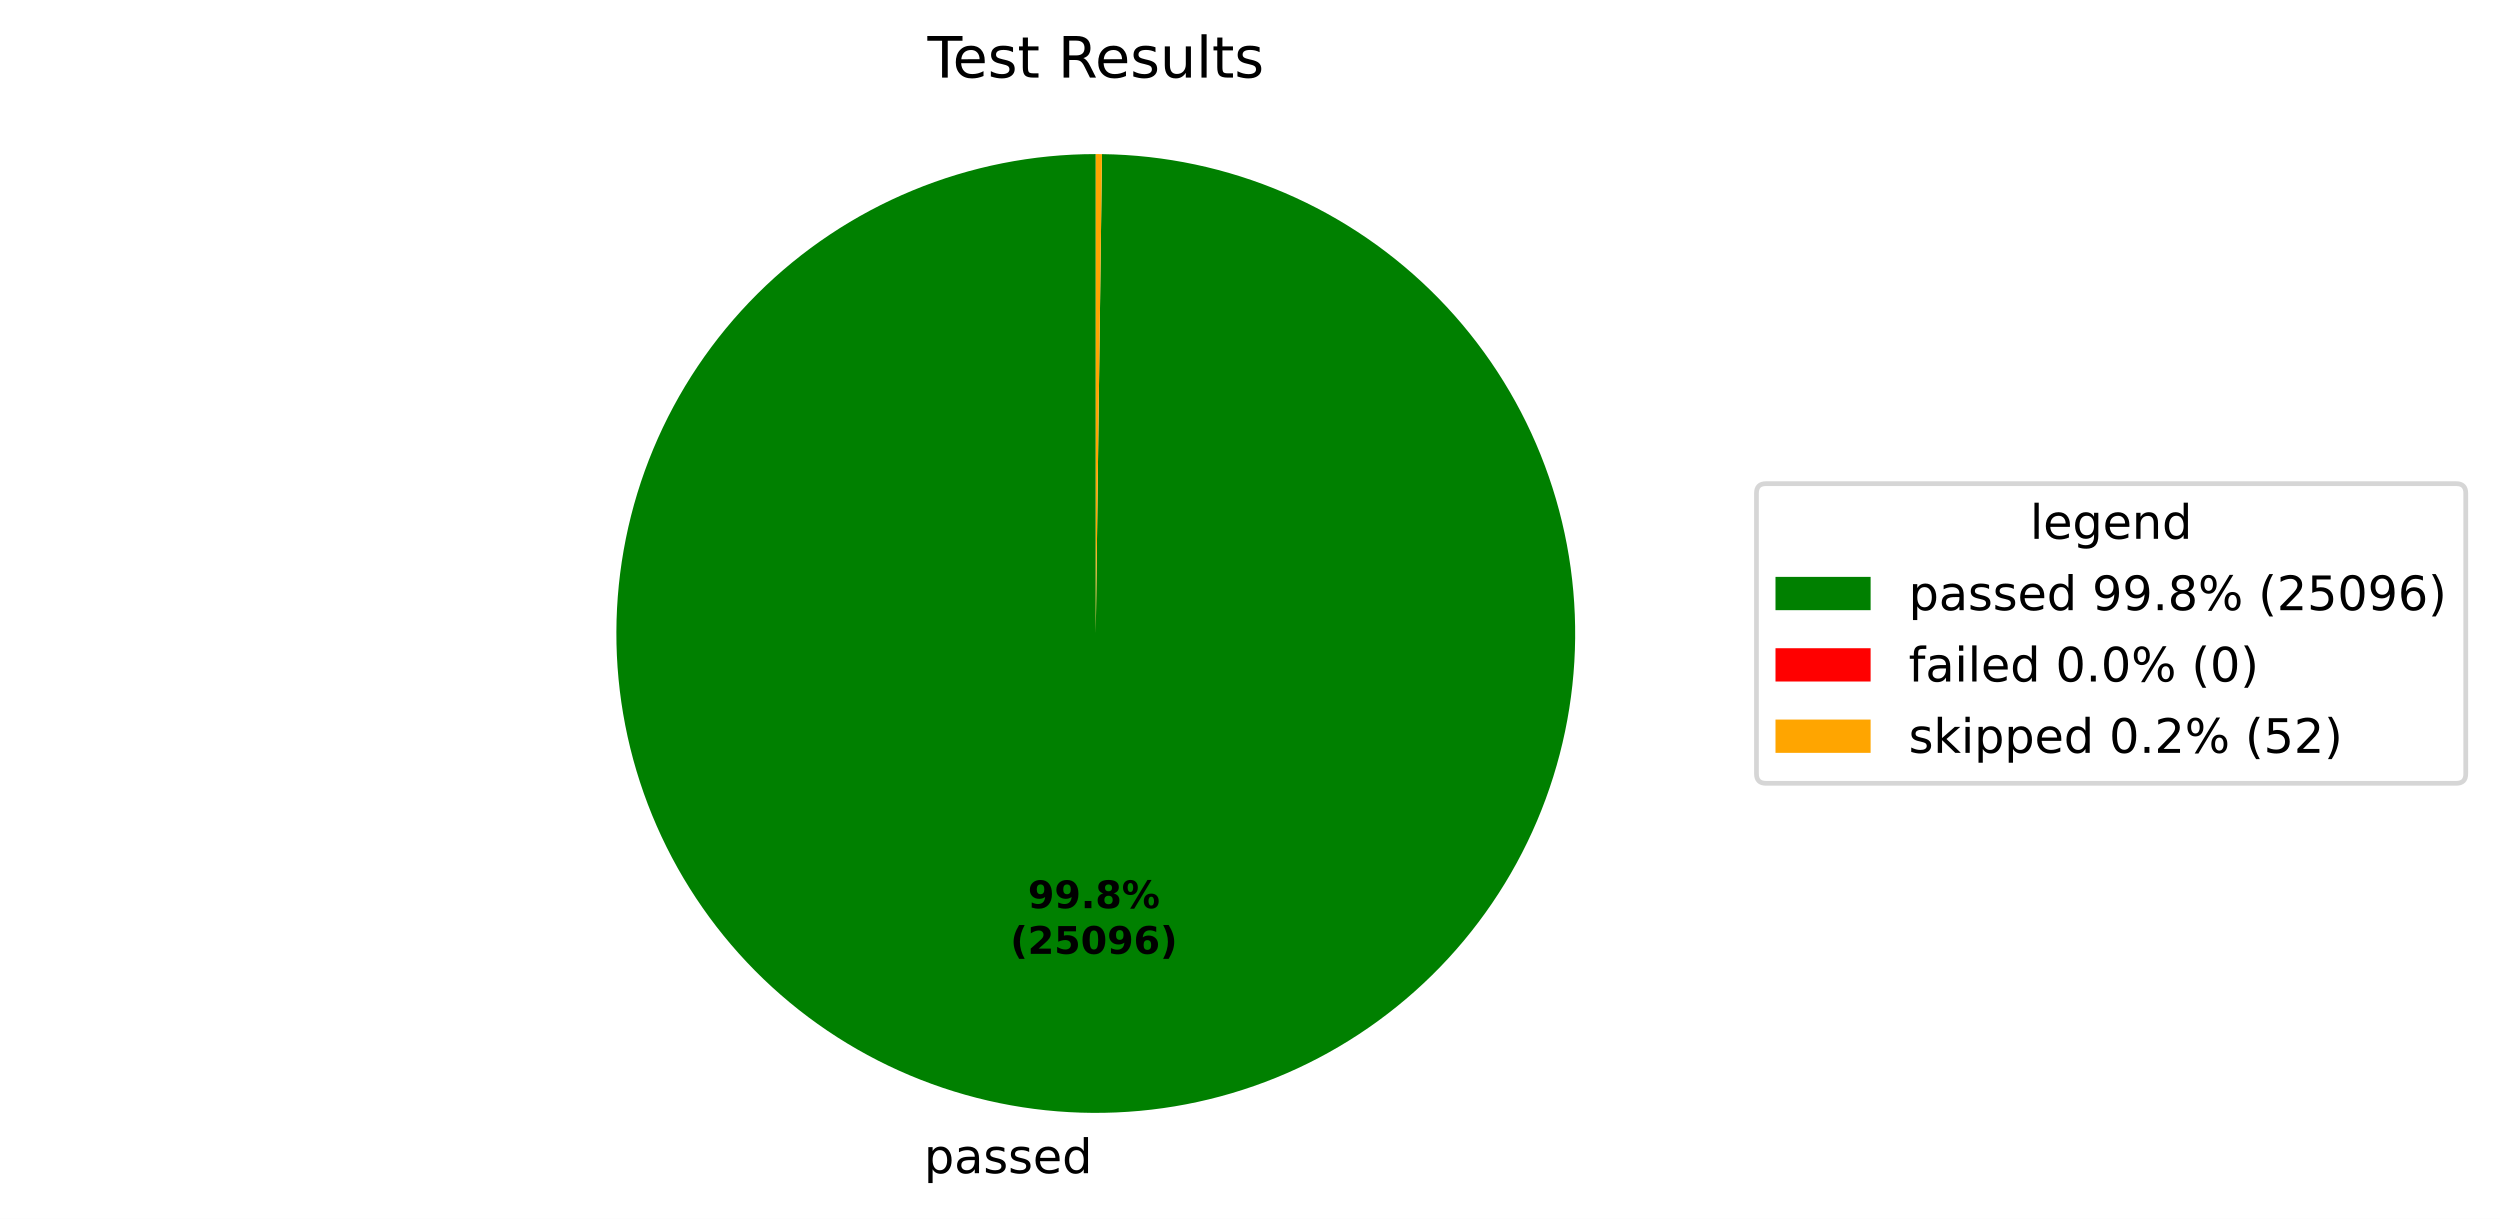
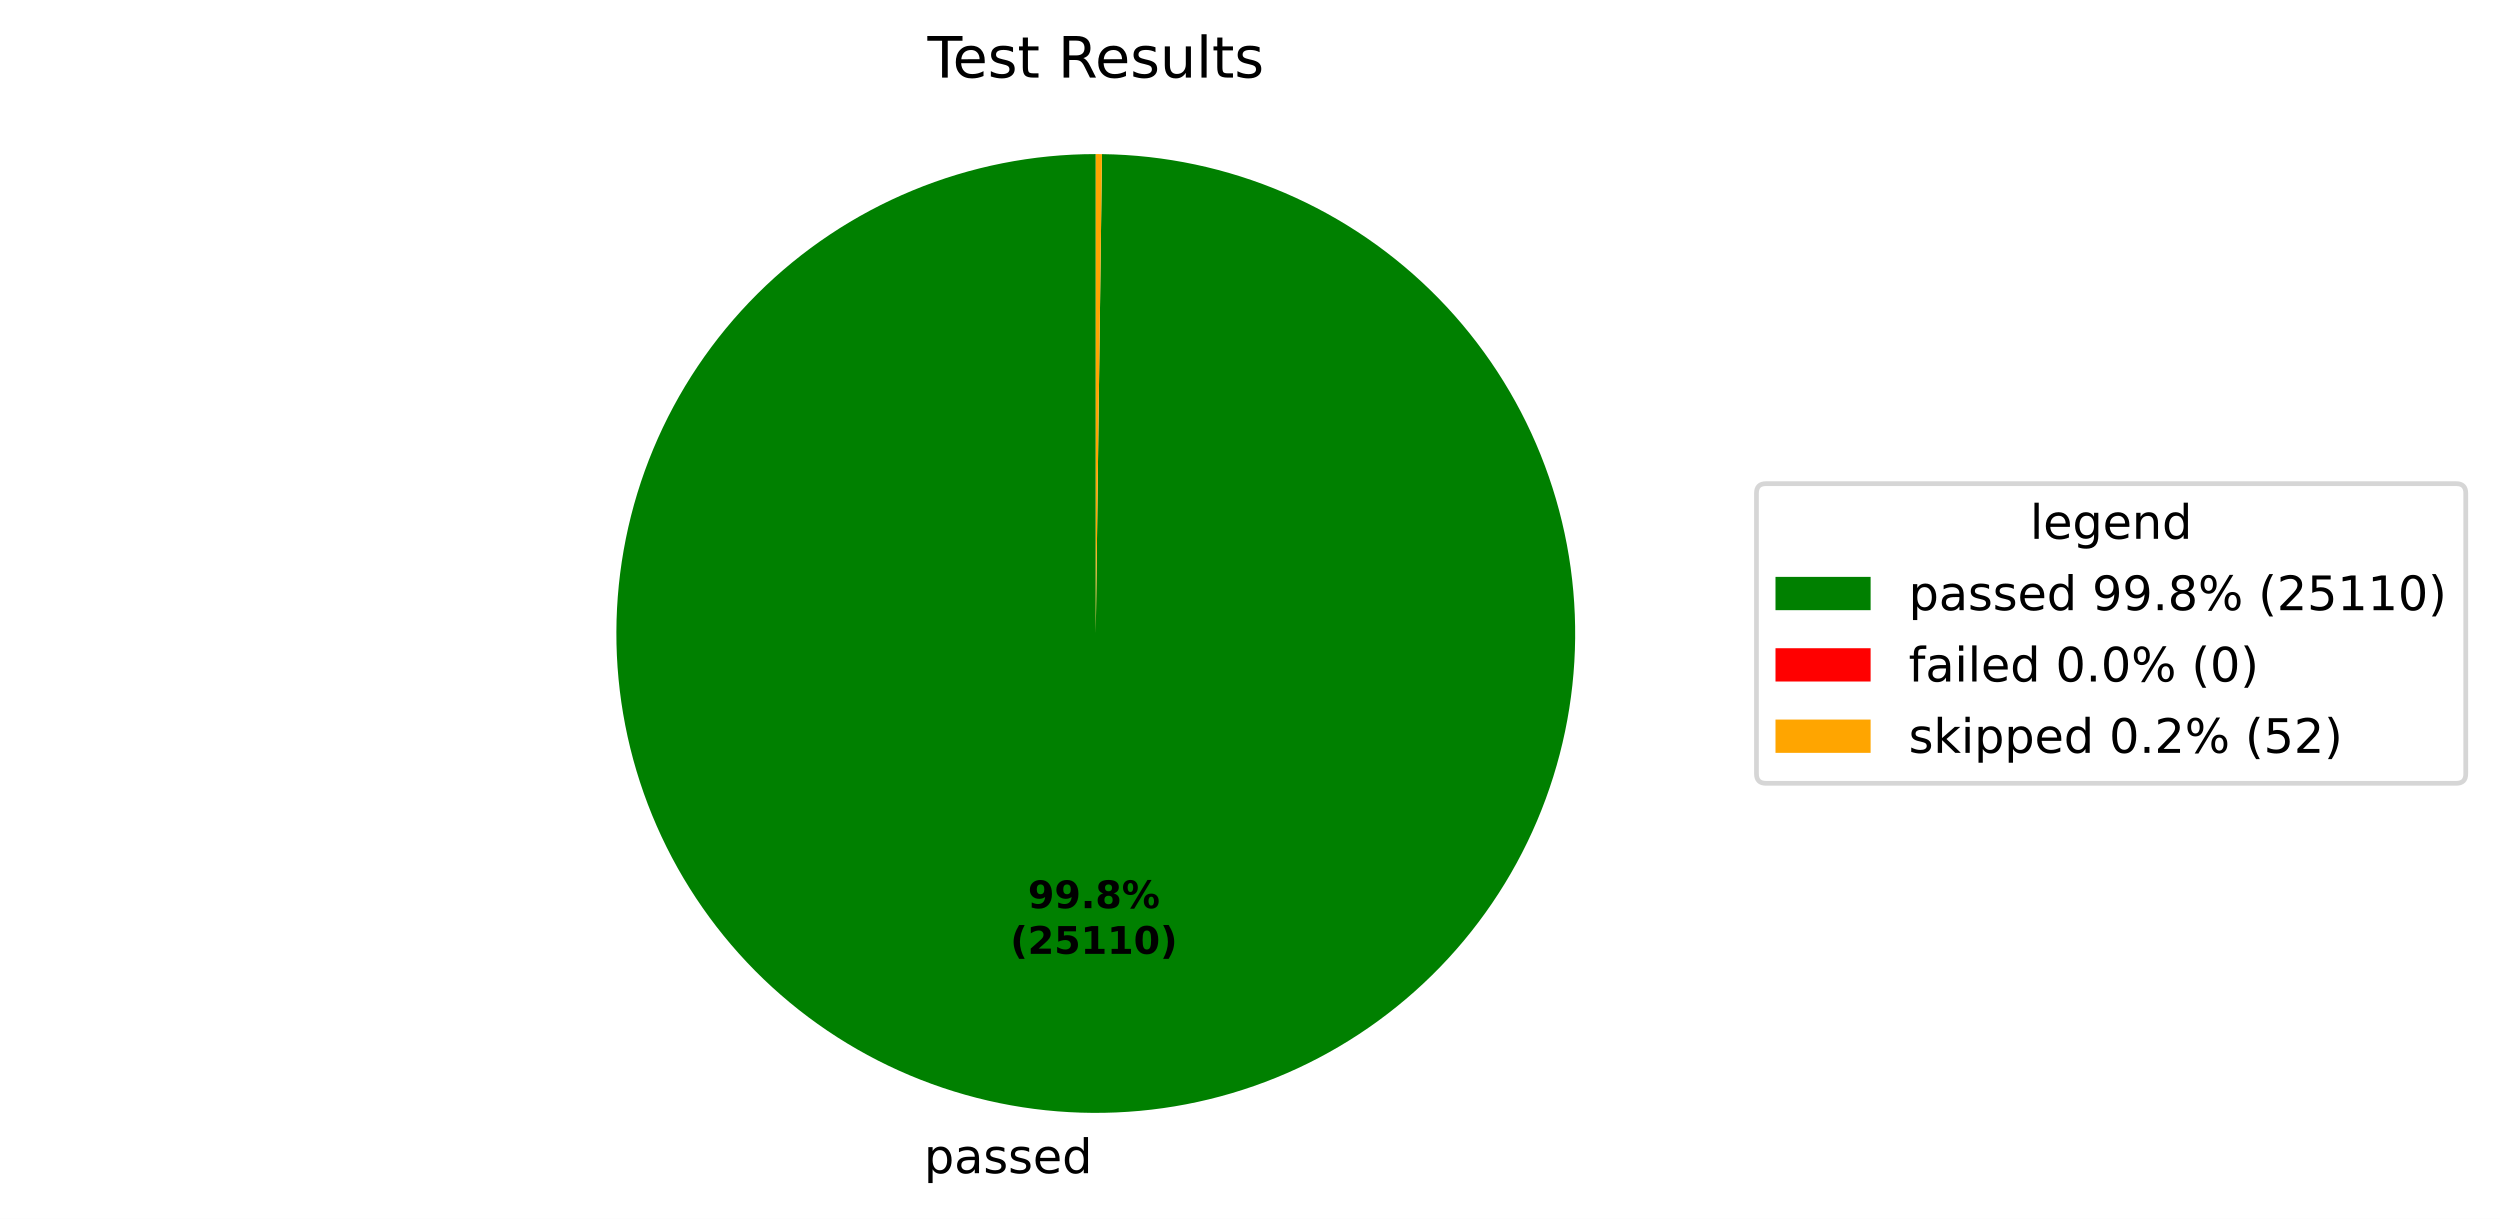
<svg xmlns="http://www.w3.org/2000/svg" xmlns:xlink="http://www.w3.org/1999/xlink" width="525.656pt" height="256.276pt" viewBox="0 0 525.656 256.276" version="1.1">
  <defs>
    <style type="text/css">*{stroke-linejoin: round; stroke-linecap: butt}</style>
  </defs>
  <g id="figure_1">
    <g id="patch_1">
      <path d="M 0 256.276  L 525.656 256.276  L 525.656 0  L 0 0  z " style="fill: #ffffff" />
    </g>
    <g id="axes_1">
      <g id="patch_2">
-         <path d="M 230.4 32.398  C 217.191 32.398 204.109 34.995 191.901 40.04  C 179.693 45.085 168.595 52.481 159.239 61.806  C 149.884 71.131 142.452 82.205 137.367 94.397  C 132.282 106.588 129.643 119.661 129.601 132.871  C 129.558 146.08 132.112 159.17 137.117 171.394  C 142.123 183.619 149.482 194.741 158.777 204.126  C 168.072 213.512 179.122 220.98 191.297 226.104  C 203.472 231.229 216.536 233.91 229.745 233.996  C 242.954 234.082 256.052 231.57 268.293 226.605  C 280.533 221.639 291.679 214.315 301.095 205.051  C 310.511 195.787 318.015 184.761 323.179 172.603  C 328.343 160.445 331.067 147.389 331.195 134.18  C 331.324 120.972 328.855 107.865 323.929 95.609  C 319.003 83.352 311.716 72.183 302.482 62.737  C 293.248 53.291 282.247 45.751 270.106 40.548  C 257.964 35.345 244.918 32.578 231.71 32.407  L 230.4 133.198  z " style="fill: #008000" />
+         <path d="M 230.4 32.398  C 217.191 32.398 204.109 34.995 191.901 40.04  C 179.693 45.085 168.595 52.481 159.239 61.806  C 149.884 71.131 142.452 82.205 137.367 94.397  C 132.282 106.589 129.643 119.662 129.601 132.871  C 129.558 146.08 132.112 159.17 137.117 171.394  C 142.123 183.619 149.483 194.741 158.777 204.127  C 168.072 213.512 179.122 220.98 191.297 226.105  C 203.472 231.229 216.536 233.91 229.746 233.996  C 242.955 234.082 256.053 231.57 268.293 226.604  C 280.534 221.639 291.68 214.315 301.096 205.051  C 310.512 195.786 318.015 184.761 323.179 172.602  C 328.343 160.444 331.067 147.389 331.195 134.18  C 331.324 120.971 328.855 107.865 323.929 95.608  C 319.003 83.352 311.715 72.182 302.482 62.736  C 293.248 53.29 282.247 45.751 270.105 40.548  C 257.964 35.344 244.917 32.578 231.709 32.407  L 230.4 133.198  z " style="fill: #008000" />
      </g>
      <g id="patch_3">
-         <path d="M 231.71 32.407  C 231.71 32.407 231.71 32.407 231.71 32.407  L 230.4 133.198  z " style="fill: #ff0000" />
+         <path d="M 231.709 32.407  C 231.709 32.407 231.709 32.407 231.709 32.407  L 230.4 133.198  z " style="fill: #ff0000" />
      </g>
      <g id="patch_4">
-         <path d="M 231.71 32.407  C 231.491 32.404 231.273 32.402 231.055 32.4  C 230.837 32.399 230.618 32.398 230.4 32.398  L 230.4 133.198  z " style="fill: #ffa500" />
+         <path d="M 231.709 32.407  C 231.491 32.404 231.273 32.402 231.054 32.4  C 230.836 32.399 230.618 32.398 230.4 32.398  L 230.4 133.198  z " style="fill: #ffa500" />
      </g>
      <g id="matplotlib.axis_1" />
      <g id="matplotlib.axis_2" />
      <g id="text_1">
-         <g transform="translate(194.2828 246.6738) scale(0.1 -0.1)">
+         <g transform="translate(194.2832 246.6738) scale(0.1 -0.1)">
          <defs>
            <path id="DejaVuSans-53" d="M 1159 525  L 1159 -1331  L 581 -1331  L 581 3500  L 1159 3500  L 1159 2969  Q 1341 3281 1617 3432  Q 1894 3584 2278 3584  Q 2916 3584 3314 3078  Q 3713 2572 3713 1747  Q 3713 922 3314 415  Q 2916 -91 2278 -91  Q 1894 -91 1617 61  Q 1341 213 1159 525  z M 3116 1747  Q 3116 2381 2855 2742  Q 2594 3103 2138 3103  Q 1681 3103 1420 2742  Q 1159 2381 1159 1747  Q 1159 1113 1420 752  Q 1681 391 2138 391  Q 2594 391 2855 752  Q 3116 1113 3116 1747  z " transform="scale(0.015625)" />
            <path id="DejaVuSans-44" d="M 2194 1759  Q 1497 1759 1228 1600  Q 959 1441 959 1056  Q 959 750 1161 570  Q 1363 391 1709 391  Q 2188 391 2477 730  Q 2766 1069 2766 1631  L 2766 1759  L 2194 1759  z M 3341 1997  L 3341 0  L 2766 0  L 2766 531  Q 2569 213 2275 61  Q 1981 -91 1556 -91  Q 1019 -91 701 211  Q 384 513 384 1019  Q 384 1609 779 1909  Q 1175 2209 1959 2209  L 2766 2209  L 2766 2266  Q 2766 2663 2505 2880  Q 2244 3097 1772 3097  Q 1472 3097 1187 3025  Q 903 2953 641 2809  L 641 3341  Q 956 3463 1253 3523  Q 1550 3584 1831 3584  Q 2591 3584 2966 3190  Q 3341 2797 3341 1997  z " transform="scale(0.015625)" />
            <path id="DejaVuSans-56" d="M 2834 3397  L 2834 2853  Q 2591 2978 2328 3040  Q 2066 3103 1784 3103  Q 1356 3103 1142 2972  Q 928 2841 928 2578  Q 928 2378 1081 2264  Q 1234 2150 1697 2047  L 1894 2003  Q 2506 1872 2764 1633  Q 3022 1394 3022 966  Q 3022 478 2636 193  Q 2250 -91 1575 -91  Q 1294 -91 989 -36  Q 684 19 347 128  L 347 722  Q 666 556 975 473  Q 1284 391 1588 391  Q 1994 391 2212 530  Q 2431 669 2431 922  Q 2431 1156 2273 1281  Q 2116 1406 1581 1522  L 1381 1569  Q 847 1681 609 1914  Q 372 2147 372 2553  Q 372 3047 722 3315  Q 1072 3584 1716 3584  Q 2034 3584 2315 3537  Q 2597 3491 2834 3397  z " transform="scale(0.015625)" />
            <path id="DejaVuSans-48" d="M 3597 1894  L 3597 1613  L 953 1613  Q 991 1019 1311 708  Q 1631 397 2203 397  Q 2534 397 2845 478  Q 3156 559 3463 722  L 3463 178  Q 3153 47 2828 -22  Q 2503 -91 2169 -91  Q 1331 -91 842 396  Q 353 884 353 1716  Q 353 2575 817 3079  Q 1281 3584 2069 3584  Q 2775 3584 3186 3129  Q 3597 2675 3597 1894  z M 3022 2063  Q 3016 2534 2758 2815  Q 2500 3097 2075 3097  Q 1594 3097 1305 2825  Q 1016 2553 972 2059  L 3022 2063  z " transform="scale(0.015625)" />
            <path id="DejaVuSans-47" d="M 2906 2969  L 2906 4863  L 3481 4863  L 3481 0  L 2906 0  L 2906 525  Q 2725 213 2448 61  Q 2172 -91 1784 -91  Q 1150 -91 751 415  Q 353 922 353 1747  Q 353 2572 751 3078  Q 1150 3584 1784 3584  Q 2172 3584 2448 3432  Q 2725 3281 2906 2969  z M 947 1747  Q 947 1113 1208 752  Q 1469 391 1925 391  Q 2381 391 2643 752  Q 2906 1113 2906 1747  Q 2906 2381 2643 2742  Q 2381 3103 1925 3103  Q 1469 3103 1208 2742  Q 947 2381 947 1747  z " transform="scale(0.015625)" />
          </defs>
          <use xlink:href="#DejaVuSans-53" />
          <use xlink:href="#DejaVuSans-44" transform="translate(63.48438 0)" />
          <use xlink:href="#DejaVuSans-56" transform="translate(124.7656 0)" />
          <use xlink:href="#DejaVuSans-56" transform="translate(176.8594 0)" />
          <use xlink:href="#DejaVuSans-48" transform="translate(228.9531 0)" />
          <use xlink:href="#DejaVuSans-47" transform="translate(290.4844 0)" />
        </g>
      </g>
      <g id="text_2">
-         <g transform="translate(216.1302 190.9542) scale(0.08 -0.08)">
+         <g transform="translate(216.1305 190.9542) scale(0.08 -0.08)">
          <defs>
            <path id="DejaVuSans-Bold-1c" d="M 641 103  L 641 966  Q 928 831 1190 764  Q 1453 697 1709 697  Q 2247 697 2547 995  Q 2847 1294 2900 1881  Q 2688 1725 2447 1647  Q 2206 1569 1925 1569  Q 1209 1569 770 1986  Q 331 2403 331 3084  Q 331 3838 820 4291  Q 1309 4744 2131 4744  Q 3044 4744 3544 4128  Q 4044 3513 4044 2388  Q 4044 1231 3459 570  Q 2875 -91 1856 -91  Q 1528 -91 1228 -42  Q 928 6 641 103  z M 2125 2350  Q 2441 2350 2600 2554  Q 2759 2759 2759 3169  Q 2759 3575 2600 3781  Q 2441 3988 2125 3988  Q 1809 3988 1650 3781  Q 1491 3575 1491 3169  Q 1491 2759 1650 2554  Q 1809 2350 2125 2350  z " transform="scale(0.015625)" />
            <path id="DejaVuSans-Bold-11" d="M 653 1209  L 1778 1209  L 1778 0  L 653 0  L 653 1209  z " transform="scale(0.015625)" />
            <path id="DejaVuSans-Bold-1b" d="M 2228 2088  Q 1891 2088 1709 1903  Q 1528 1719 1528 1375  Q 1528 1031 1709 848  Q 1891 666 2228 666  Q 2563 666 2741 848  Q 2919 1031 2919 1375  Q 2919 1722 2741 1905  Q 2563 2088 2228 2088  z M 1350 2484  Q 925 2613 709 2878  Q 494 3144 494 3541  Q 494 4131 934 4440  Q 1375 4750 2228 4750  Q 3075 4750 3515 4442  Q 3956 4134 3956 3541  Q 3956 3144 3739 2878  Q 3522 2613 3097 2484  Q 3572 2353 3814 2058  Q 4056 1763 4056 1313  Q 4056 619 3595 264  Q 3134 -91 2228 -91  Q 1319 -91 855 264  Q 391 619 391 1313  Q 391 1763 633 2058  Q 875 2353 1350 2484  z M 1631 3419  Q 1631 3141 1786 2991  Q 1941 2841 2228 2841  Q 2509 2841 2662 2991  Q 2816 3141 2816 3419  Q 2816 3697 2662 3845  Q 2509 3994 2228 3994  Q 1941 3994 1786 3844  Q 1631 3694 1631 3419  z " transform="scale(0.015625)" />
            <path id="DejaVuSans-Bold-8" d="M 4959 1925  Q 4738 1925 4616 1733  Q 4494 1541 4494 1184  Q 4494 825 4614 633  Q 4734 441 4959 441  Q 5184 441 5303 633  Q 5422 825 5422 1184  Q 5422 1541 5301 1733  Q 5181 1925 4959 1925  z M 4959 2450  Q 5541 2450 5875 2112  Q 6209 1775 6209 1184  Q 6209 594 5875 251  Q 5541 -91 4959 -91  Q 4378 -91 4042 251  Q 3706 594 3706 1184  Q 3706 1772 4042 2111  Q 4378 2450 4959 2450  z M 2094 -91  L 1403 -91  L 4319 4750  L 5013 4750  L 2094 -91  z M 1453 4750  Q 2034 4750 2367 4411  Q 2700 4072 2700 3481  Q 2700 2891 2367 2550  Q 2034 2209 1453 2209  Q 872 2209 539 2550  Q 206 2891 206 3481  Q 206 4072 539 4411  Q 872 4750 1453 4750  z M 1453 4225  Q 1228 4225 1106 4031  Q 984 3838 984 3481  Q 984 3122 1106 2926  Q 1228 2731 1453 2731  Q 1678 2731 1798 2926  Q 1919 3122 1919 3481  Q 1919 3838 1797 4031  Q 1675 4225 1453 4225  z " transform="scale(0.015625)" />
          </defs>
          <use xlink:href="#DejaVuSans-Bold-1c" />
          <use xlink:href="#DejaVuSans-Bold-1c" transform="translate(69.57812 0)" />
          <use xlink:href="#DejaVuSans-Bold-11" transform="translate(139.1562 0)" />
          <use xlink:href="#DejaVuSans-Bold-1b" transform="translate(177.1406 0)" />
          <use xlink:href="#DejaVuSans-Bold-8" transform="translate(246.7188 0)" />
        </g>
-         <g transform="translate(212.4352 200.5558) scale(0.08 -0.08)">
+         <g transform="translate(212.4355 200.5558) scale(0.08 -0.08)">
          <defs>
            <path id="DejaVuSans-Bold-b" d="M 2413 -844  L 1484 -844  Q 1006 -72 778 623  Q 550 1319 550 2003  Q 550 2688 779 3389  Q 1009 4091 1484 4856  L 2413 4856  Q 2013 4116 1813 3408  Q 1613 2700 1613 2009  Q 1613 1319 1811 609  Q 2009 -100 2413 -844  z " transform="scale(0.015625)" />
            <path id="DejaVuSans-Bold-15" d="M 1844 884  L 3897 884  L 3897 0  L 506 0  L 506 884  L 2209 2388  Q 2438 2594 2547 2791  Q 2656 2988 2656 3200  Q 2656 3528 2436 3728  Q 2216 3928 1850 3928  Q 1569 3928 1234 3808  Q 900 3688 519 3450  L 519 4475  Q 925 4609 1322 4679  Q 1719 4750 2100 4750  Q 2938 4750 3402 4381  Q 3866 4013 3866 3353  Q 3866 2972 3669 2642  Q 3472 2313 2841 1759  L 1844 884  z " transform="scale(0.015625)" />
            <path id="DejaVuSans-Bold-18" d="M 678 4666  L 3669 4666  L 3669 3781  L 1638 3781  L 1638 3059  Q 1775 3097 1914 3117  Q 2053 3138 2203 3138  Q 3056 3138 3531 2711  Q 4006 2284 4006 1522  Q 4006 766 3489 337  Q 2972 -91 2053 -91  Q 1656 -91 1267 -14  Q 878 63 494 219  L 494 1166  Q 875 947 1217 837  Q 1559 728 1863 728  Q 2300 728 2551 942  Q 2803 1156 2803 1522  Q 2803 1891 2551 2103  Q 2300 2316 1863 2316  Q 1603 2316 1309 2248  Q 1016 2181 678 2041  L 678 4666  z " transform="scale(0.015625)" />
+             <path id="DejaVuSans-Bold-14" d="M 750 831  L 1813 831  L 1813 3847  L 722 3622  L 722 4441  L 1806 4666  L 2950 4666  L 2950 831  L 4013 831  L 4013 0  L 750 0  L 750 831  z " transform="scale(0.015625)" />
            <path id="DejaVuSans-Bold-13" d="M 2944 2338  Q 2944 3213 2780 3570  Q 2616 3928 2228 3928  Q 1841 3928 1675 3570  Q 1509 3213 1509 2338  Q 1509 1453 1675 1090  Q 1841 728 2228 728  Q 2613 728 2778 1090  Q 2944 1453 2944 2338  z M 4147 2328  Q 4147 1169 3647 539  Q 3147 -91 2228 -91  Q 1306 -91 806 539  Q 306 1169 306 2328  Q 306 3491 806 4120  Q 1306 4750 2228 4750  Q 3147 4750 3647 4120  Q 4147 3491 4147 2328  z " transform="scale(0.015625)" />
-             <path id="DejaVuSans-Bold-19" d="M 2316 2303  Q 2000 2303 1842 2098  Q 1684 1894 1684 1484  Q 1684 1075 1842 870  Q 2000 666 2316 666  Q 2634 666 2792 870  Q 2950 1075 2950 1484  Q 2950 1894 2792 2098  Q 2634 2303 2316 2303  z M 3803 4544  L 3803 3681  Q 3506 3822 3243 3889  Q 2981 3956 2731 3956  Q 2194 3956 1894 3657  Q 1594 3359 1544 2772  Q 1750 2925 1990 3001  Q 2231 3078 2516 3078  Q 3231 3078 3670 2659  Q 4109 2241 4109 1563  Q 4109 813 3618 361  Q 3128 -91 2303 -91  Q 1394 -91 895 523  Q 397 1138 397 2266  Q 397 3422 980 4083  Q 1563 4744 2578 4744  Q 2900 4744 3203 4694  Q 3506 4644 3803 4544  z " transform="scale(0.015625)" />
            <path id="DejaVuSans-Bold-c" d="M 513 -844  Q 913 -100 1113 609  Q 1313 1319 1313 2009  Q 1313 2700 1113 3408  Q 913 4116 513 4856  L 1441 4856  Q 1916 4091 2145 3389  Q 2375 2688 2375 2003  Q 2375 1319 2147 623  Q 1919 -72 1441 -844  L 513 -844  z " transform="scale(0.015625)" />
          </defs>
          <use xlink:href="#DejaVuSans-Bold-b" />
          <use xlink:href="#DejaVuSans-Bold-15" transform="translate(45.70312 0)" />
          <use xlink:href="#DejaVuSans-Bold-18" transform="translate(115.2812 0)" />
-           <use xlink:href="#DejaVuSans-Bold-13" transform="translate(184.8594 0)" />
-           <use xlink:href="#DejaVuSans-Bold-1c" transform="translate(254.4375 0)" />
-           <use xlink:href="#DejaVuSans-Bold-19" transform="translate(324.0156 0)" />
+           <use xlink:href="#DejaVuSans-Bold-14" transform="translate(184.8594 0)" />
+           <use xlink:href="#DejaVuSans-Bold-14" transform="translate(254.4375 0)" />
+           <use xlink:href="#DejaVuSans-Bold-13" transform="translate(324.0156 0)" />
          <use xlink:href="#DejaVuSans-Bold-c" transform="translate(393.5938 0)" />
        </g>
      </g>
      <g id="text_3">
        <g transform="translate(195.0131 16.31812) scale(0.12 -0.12)">
          <defs>
            <path id="DejaVuSans-37" d="M -19 4666  L 3928 4666  L 3928 4134  L 2272 4134  L 2272 0  L 1638 0  L 1638 4134  L -19 4134  L -19 4666  z " transform="scale(0.015625)" />
            <path id="DejaVuSans-57" d="M 1172 4494  L 1172 3500  L 2356 3500  L 2356 3053  L 1172 3053  L 1172 1153  Q 1172 725 1289 603  Q 1406 481 1766 481  L 2356 481  L 2356 0  L 1766 0  Q 1100 0 847 248  Q 594 497 594 1153  L 594 3053  L 172 3053  L 172 3500  L 594 3500  L 594 4494  L 1172 4494  z " transform="scale(0.015625)" />
            <path id="DejaVuSans-3" transform="scale(0.015625)" />
            <path id="DejaVuSans-35" d="M 2841 2188  Q 3044 2119 3236 1894  Q 3428 1669 3622 1275  L 4263 0  L 3584 0  L 2988 1197  Q 2756 1666 2539 1819  Q 2322 1972 1947 1972  L 1259 1972  L 1259 0  L 628 0  L 628 4666  L 2053 4666  Q 2853 4666 3247 4331  Q 3641 3997 3641 3322  Q 3641 2881 3436 2590  Q 3231 2300 2841 2188  z M 1259 4147  L 1259 2491  L 2053 2491  Q 2509 2491 2742 2702  Q 2975 2913 2975 3322  Q 2975 3731 2742 3939  Q 2509 4147 2053 4147  L 1259 4147  z " transform="scale(0.015625)" />
            <path id="DejaVuSans-58" d="M 544 1381  L 544 3500  L 1119 3500  L 1119 1403  Q 1119 906 1312 657  Q 1506 409 1894 409  Q 2359 409 2629 706  Q 2900 1003 2900 1516  L 2900 3500  L 3475 3500  L 3475 0  L 2900 0  L 2900 538  Q 2691 219 2414 64  Q 2138 -91 1772 -91  Q 1169 -91 856 284  Q 544 659 544 1381  z M 1991 3584  L 1991 3584  z " transform="scale(0.015625)" />
            <path id="DejaVuSans-4f" d="M 603 4863  L 1178 4863  L 1178 0  L 603 0  L 603 4863  z " transform="scale(0.015625)" />
          </defs>
          <use xlink:href="#DejaVuSans-37" />
          <use xlink:href="#DejaVuSans-48" transform="translate(44.09375 0)" />
          <use xlink:href="#DejaVuSans-56" transform="translate(105.625 0)" />
          <use xlink:href="#DejaVuSans-57" transform="translate(157.7188 0)" />
          <use xlink:href="#DejaVuSans-3" transform="translate(196.9219 0)" />
          <use xlink:href="#DejaVuSans-35" transform="translate(228.7031 0)" />
          <use xlink:href="#DejaVuSans-48" transform="translate(293.7031 0)" />
          <use xlink:href="#DejaVuSans-56" transform="translate(355.2344 0)" />
          <use xlink:href="#DejaVuSans-58" transform="translate(407.3281 0)" />
          <use xlink:href="#DejaVuSans-4f" transform="translate(470.7031 0)" />
          <use xlink:href="#DejaVuSans-57" transform="translate(498.4844 0)" />
          <use xlink:href="#DejaVuSans-56" transform="translate(537.6875 0)" />
        </g>
      </g>
      <g id="legend_1">
        <g id="patch_5">
          <path d="M 371.32 164.7  L 516.456 164.7  Q 518.456 164.7 518.456 162.7  L 518.456 103.697  Q 518.456 101.697 516.456 101.697  L 371.32 101.697  Q 369.32 101.697 369.32 103.697  L 369.32 162.7  Q 369.32 164.7 371.32 164.7  z " style="fill: #ffffff; opacity: 0.8; stroke: #cccccc; stroke-linejoin: miter" />
        </g>
        <g id="text_4">
          <g transform="translate(426.8286 113.295) scale(0.1 -0.1)">
            <defs>
              <path id="DejaVuSans-4a" d="M 2906 1791  Q 2906 2416 2648 2759  Q 2391 3103 1925 3103  Q 1463 3103 1205 2759  Q 947 2416 947 1791  Q 947 1169 1205 825  Q 1463 481 1925 481  Q 2391 481 2648 825  Q 2906 1169 2906 1791  z M 3481 434  Q 3481 -459 3084 -895  Q 2688 -1331 1869 -1331  Q 1566 -1331 1297 -1286  Q 1028 -1241 775 -1147  L 775 -588  Q 1028 -725 1275 -790  Q 1522 -856 1778 -856  Q 2344 -856 2625 -561  Q 2906 -266 2906 331  L 2906 616  Q 2728 306 2450 153  Q 2172 0 1784 0  Q 1141 0 747 490  Q 353 981 353 1791  Q 353 2603 747 3093  Q 1141 3584 1784 3584  Q 2172 3584 2450 3431  Q 2728 3278 2906 2969  L 2906 3500  L 3481 3500  L 3481 434  z " transform="scale(0.015625)" />
              <path id="DejaVuSans-51" d="M 3513 2113  L 3513 0  L 2938 0  L 2938 2094  Q 2938 2591 2744 2837  Q 2550 3084 2163 3084  Q 1697 3084 1428 2787  Q 1159 2491 1159 1978  L 1159 0  L 581 0  L 581 3500  L 1159 3500  L 1159 2956  Q 1366 3272 1645 3428  Q 1925 3584 2291 3584  Q 2894 3584 3203 3211  Q 3513 2838 3513 2113  z " transform="scale(0.015625)" />
            </defs>
            <use xlink:href="#DejaVuSans-4f" />
            <use xlink:href="#DejaVuSans-48" transform="translate(27.78125 0)" />
            <use xlink:href="#DejaVuSans-4a" transform="translate(89.3125 0)" />
            <use xlink:href="#DejaVuSans-48" transform="translate(152.7969 0)" />
            <use xlink:href="#DejaVuSans-51" transform="translate(214.3281 0)" />
            <use xlink:href="#DejaVuSans-47" transform="translate(277.7031 0)" />
          </g>
        </g>
        <g id="patch_6">
          <path d="M 373.32 128.296  L 393.32 128.296  L 393.32 121.296  L 373.32 121.296  z " style="fill: #008000" />
        </g>
        <g id="text_5">
          <g transform="translate(401.32 128.2958) scale(0.1 -0.1)">
            <defs>
              <path id="DejaVuSans-1c" d="M 703 97  L 703 672  Q 941 559 1184 500  Q 1428 441 1663 441  Q 2288 441 2617 861  Q 2947 1281 2994 2138  Q 2813 1869 2534 1725  Q 2256 1581 1919 1581  Q 1219 1581 811 2004  Q 403 2428 403 3163  Q 403 3881 828 4315  Q 1253 4750 1959 4750  Q 2769 4750 3195 4129  Q 3622 3509 3622 2328  Q 3622 1225 3098 567  Q 2575 -91 1691 -91  Q 1453 -91 1209 -44  Q 966 3 703 97  z M 1959 2075  Q 2384 2075 2632 2365  Q 2881 2656 2881 3163  Q 2881 3666 2632 3958  Q 2384 4250 1959 4250  Q 1534 4250 1286 3958  Q 1038 3666 1038 3163  Q 1038 2656 1286 2365  Q 1534 2075 1959 2075  z " transform="scale(0.015625)" />
              <path id="DejaVuSans-11" d="M 684 794  L 1344 794  L 1344 0  L 684 0  L 684 794  z " transform="scale(0.015625)" />
              <path id="DejaVuSans-1b" d="M 2034 2216  Q 1584 2216 1326 1975  Q 1069 1734 1069 1313  Q 1069 891 1326 650  Q 1584 409 2034 409  Q 2484 409 2743 651  Q 3003 894 3003 1313  Q 3003 1734 2745 1975  Q 2488 2216 2034 2216  z M 1403 2484  Q 997 2584 770 2862  Q 544 3141 544 3541  Q 544 4100 942 4425  Q 1341 4750 2034 4750  Q 2731 4750 3128 4425  Q 3525 4100 3525 3541  Q 3525 3141 3298 2862  Q 3072 2584 2669 2484  Q 3125 2378 3379 2068  Q 3634 1759 3634 1313  Q 3634 634 3220 271  Q 2806 -91 2034 -91  Q 1263 -91 848 271  Q 434 634 434 1313  Q 434 1759 690 2068  Q 947 2378 1403 2484  z M 1172 3481  Q 1172 3119 1398 2916  Q 1625 2713 2034 2713  Q 2441 2713 2670 2916  Q 2900 3119 2900 3481  Q 2900 3844 2670 4047  Q 2441 4250 2034 4250  Q 1625 4250 1398 4047  Q 1172 3844 1172 3481  z " transform="scale(0.015625)" />
              <path id="DejaVuSans-8" d="M 4653 2053  Q 4381 2053 4226 1822  Q 4072 1591 4072 1178  Q 4072 772 4226 539  Q 4381 306 4653 306  Q 4919 306 5073 539  Q 5228 772 5228 1178  Q 5228 1588 5073 1820  Q 4919 2053 4653 2053  z M 4653 2450  Q 5147 2450 5437 2106  Q 5728 1763 5728 1178  Q 5728 594 5436 251  Q 5144 -91 4653 -91  Q 4153 -91 3862 251  Q 3572 594 3572 1178  Q 3572 1766 3864 2108  Q 4156 2450 4653 2450  z M 1428 4353  Q 1159 4353 1004 4120  Q 850 3888 850 3481  Q 850 3069 1003 2837  Q 1156 2606 1428 2606  Q 1700 2606 1854 2837  Q 2009 3069 2009 3481  Q 2009 3884 1853 4118  Q 1697 4353 1428 4353  z M 4250 4750  L 4750 4750  L 1831 -91  L 1331 -91  L 4250 4750  z M 1428 4750  Q 1922 4750 2215 4408  Q 2509 4066 2509 3481  Q 2509 2891 2217 2550  Q 1925 2209 1428 2209  Q 931 2209 642 2551  Q 353 2894 353 3481  Q 353 4063 643 4406  Q 934 4750 1428 4750  z " transform="scale(0.015625)" />
              <path id="DejaVuSans-b" d="M 1984 4856  Q 1566 4138 1362 3434  Q 1159 2731 1159 2009  Q 1159 1288 1364 580  Q 1569 -128 1984 -844  L 1484 -844  Q 1016 -109 783 600  Q 550 1309 550 2009  Q 550 2706 781 3412  Q 1013 4119 1484 4856  L 1984 4856  z " transform="scale(0.015625)" />
              <path id="DejaVuSans-15" d="M 1228 531  L 3431 531  L 3431 0  L 469 0  L 469 531  Q 828 903 1448 1529  Q 2069 2156 2228 2338  Q 2531 2678 2651 2914  Q 2772 3150 2772 3378  Q 2772 3750 2511 3984  Q 2250 4219 1831 4219  Q 1534 4219 1204 4116  Q 875 4013 500 3803  L 500 4441  Q 881 4594 1212 4672  Q 1544 4750 1819 4750  Q 2544 4750 2975 4387  Q 3406 4025 3406 3419  Q 3406 3131 3298 2873  Q 3191 2616 2906 2266  Q 2828 2175 2409 1742  Q 1991 1309 1228 531  z " transform="scale(0.015625)" />
              <path id="DejaVuSans-18" d="M 691 4666  L 3169 4666  L 3169 4134  L 1269 4134  L 1269 2991  Q 1406 3038 1543 3061  Q 1681 3084 1819 3084  Q 2600 3084 3056 2656  Q 3513 2228 3513 1497  Q 3513 744 3044 326  Q 2575 -91 1722 -91  Q 1428 -91 1123 -41  Q 819 9 494 109  L 494 744  Q 775 591 1075 516  Q 1375 441 1709 441  Q 2250 441 2565 725  Q 2881 1009 2881 1497  Q 2881 1984 2565 2268  Q 2250 2553 1709 2553  Q 1456 2553 1204 2497  Q 953 2441 691 2322  L 691 4666  z " transform="scale(0.015625)" />
+               <path id="DejaVuSans-14" d="M 794 531  L 1825 531  L 1825 4091  L 703 3866  L 703 4441  L 1819 4666  L 2450 4666  L 2450 531  L 3481 531  L 3481 0  L 794 0  L 794 531  z " transform="scale(0.015625)" />
              <path id="DejaVuSans-13" d="M 2034 4250  Q 1547 4250 1301 3770  Q 1056 3291 1056 2328  Q 1056 1369 1301 889  Q 1547 409 2034 409  Q 2525 409 2770 889  Q 3016 1369 3016 2328  Q 3016 3291 2770 3770  Q 2525 4250 2034 4250  z M 2034 4750  Q 2819 4750 3233 4129  Q 3647 3509 3647 2328  Q 3647 1150 3233 529  Q 2819 -91 2034 -91  Q 1250 -91 836 529  Q 422 1150 422 2328  Q 422 3509 836 4129  Q 1250 4750 2034 4750  z " transform="scale(0.015625)" />
-               <path id="DejaVuSans-19" d="M 2113 2584  Q 1688 2584 1439 2293  Q 1191 2003 1191 1497  Q 1191 994 1439 701  Q 1688 409 2113 409  Q 2538 409 2786 701  Q 3034 994 3034 1497  Q 3034 2003 2786 2293  Q 2538 2584 2113 2584  z M 3366 4563  L 3366 3988  Q 3128 4100 2886 4159  Q 2644 4219 2406 4219  Q 1781 4219 1451 3797  Q 1122 3375 1075 2522  Q 1259 2794 1537 2939  Q 1816 3084 2150 3084  Q 2853 3084 3261 2657  Q 3669 2231 3669 1497  Q 3669 778 3244 343  Q 2819 -91 2113 -91  Q 1303 -91 875 529  Q 447 1150 447 2328  Q 447 3434 972 4092  Q 1497 4750 2381 4750  Q 2619 4750 2861 4703  Q 3103 4656 3366 4563  z " transform="scale(0.015625)" />
              <path id="DejaVuSans-c" d="M 513 4856  L 1013 4856  Q 1481 4119 1714 3412  Q 1947 2706 1947 2009  Q 1947 1309 1714 600  Q 1481 -109 1013 -844  L 513 -844  Q 928 -128 1133 580  Q 1338 1288 1338 2009  Q 1338 2731 1133 3434  Q 928 4138 513 4856  z " transform="scale(0.015625)" />
            </defs>
            <use xlink:href="#DejaVuSans-53" />
            <use xlink:href="#DejaVuSans-44" transform="translate(63.48438 0)" />
            <use xlink:href="#DejaVuSans-56" transform="translate(124.7656 0)" />
            <use xlink:href="#DejaVuSans-56" transform="translate(176.8594 0)" />
            <use xlink:href="#DejaVuSans-48" transform="translate(228.9531 0)" />
            <use xlink:href="#DejaVuSans-47" transform="translate(290.4844 0)" />
            <use xlink:href="#DejaVuSans-3" transform="translate(353.9688 0)" />
            <use xlink:href="#DejaVuSans-1c" transform="translate(385.75 0)" />
            <use xlink:href="#DejaVuSans-1c" transform="translate(449.375 0)" />
            <use xlink:href="#DejaVuSans-11" transform="translate(513 0)" />
            <use xlink:href="#DejaVuSans-1b" transform="translate(544.7812 0)" />
            <use xlink:href="#DejaVuSans-8" transform="translate(608.4062 0)" />
            <use xlink:href="#DejaVuSans-3" transform="translate(703.4219 0)" />
            <use xlink:href="#DejaVuSans-b" transform="translate(735.2031 0)" />
            <use xlink:href="#DejaVuSans-15" transform="translate(774.2188 0)" />
            <use xlink:href="#DejaVuSans-18" transform="translate(837.8438 0)" />
-             <use xlink:href="#DejaVuSans-13" transform="translate(901.4688 0)" />
-             <use xlink:href="#DejaVuSans-1c" transform="translate(965.0938 0)" />
-             <use xlink:href="#DejaVuSans-19" transform="translate(1028.719 0)" />
+             <use xlink:href="#DejaVuSans-14" transform="translate(901.4688 0)" />
+             <use xlink:href="#DejaVuSans-14" transform="translate(965.0938 0)" />
+             <use xlink:href="#DejaVuSans-13" transform="translate(1028.719 0)" />
            <use xlink:href="#DejaVuSans-c" transform="translate(1092.344 0)" />
          </g>
        </g>
        <g id="patch_7">
          <path d="M 373.32 143.297  L 393.32 143.297  L 393.32 136.297  L 373.32 136.297  z " style="fill: #ff0000" />
        </g>
        <g id="text_6">
          <g transform="translate(401.32 143.2966) scale(0.1 -0.1)">
            <defs>
              <path id="DejaVuSans-49" d="M 2375 4863  L 2375 4384  L 1825 4384  Q 1516 4384 1395 4259  Q 1275 4134 1275 3809  L 1275 3500  L 2222 3500  L 2222 3053  L 1275 3053  L 1275 0  L 697 0  L 697 3053  L 147 3053  L 147 3500  L 697 3500  L 697 3744  Q 697 4328 969 4595  Q 1241 4863 1831 4863  L 2375 4863  z " transform="scale(0.015625)" />
              <path id="DejaVuSans-4c" d="M 603 3500  L 1178 3500  L 1178 0  L 603 0  L 603 3500  z M 603 4863  L 1178 4863  L 1178 4134  L 603 4134  L 603 4863  z " transform="scale(0.015625)" />
            </defs>
            <use xlink:href="#DejaVuSans-49" />
            <use xlink:href="#DejaVuSans-44" transform="translate(35.20312 0)" />
            <use xlink:href="#DejaVuSans-4c" transform="translate(96.48438 0)" />
            <use xlink:href="#DejaVuSans-4f" transform="translate(124.2656 0)" />
            <use xlink:href="#DejaVuSans-48" transform="translate(152.0469 0)" />
            <use xlink:href="#DejaVuSans-47" transform="translate(213.5781 0)" />
            <use xlink:href="#DejaVuSans-3" transform="translate(277.0625 0)" />
            <use xlink:href="#DejaVuSans-13" transform="translate(308.8438 0)" />
            <use xlink:href="#DejaVuSans-11" transform="translate(372.4688 0)" />
            <use xlink:href="#DejaVuSans-13" transform="translate(404.25 0)" />
            <use xlink:href="#DejaVuSans-8" transform="translate(467.875 0)" />
            <use xlink:href="#DejaVuSans-3" transform="translate(562.8906 0)" />
            <use xlink:href="#DejaVuSans-b" transform="translate(594.6719 0)" />
            <use xlink:href="#DejaVuSans-13" transform="translate(633.6875 0)" />
            <use xlink:href="#DejaVuSans-c" transform="translate(697.3125 0)" />
          </g>
        </g>
        <g id="patch_8">
          <path d="M 373.32 158.297  L 393.32 158.297  L 393.32 151.297  L 373.32 151.297  z " style="fill: #ffa500" />
        </g>
        <g id="text_7">
          <g transform="translate(401.32 158.2973) scale(0.1 -0.1)">
            <defs>
              <path id="DejaVuSans-4e" d="M 581 4863  L 1159 4863  L 1159 1991  L 2875 3500  L 3609 3500  L 1753 1863  L 3688 0  L 2938 0  L 1159 1709  L 1159 0  L 581 0  L 581 4863  z " transform="scale(0.015625)" />
            </defs>
            <use xlink:href="#DejaVuSans-56" />
            <use xlink:href="#DejaVuSans-4e" transform="translate(52.09375 0)" />
            <use xlink:href="#DejaVuSans-4c" transform="translate(110 0)" />
            <use xlink:href="#DejaVuSans-53" transform="translate(137.7812 0)" />
            <use xlink:href="#DejaVuSans-53" transform="translate(201.2656 0)" />
            <use xlink:href="#DejaVuSans-48" transform="translate(264.75 0)" />
            <use xlink:href="#DejaVuSans-47" transform="translate(326.2812 0)" />
            <use xlink:href="#DejaVuSans-3" transform="translate(389.7656 0)" />
            <use xlink:href="#DejaVuSans-13" transform="translate(421.5469 0)" />
            <use xlink:href="#DejaVuSans-11" transform="translate(485.1719 0)" />
            <use xlink:href="#DejaVuSans-15" transform="translate(516.9531 0)" />
            <use xlink:href="#DejaVuSans-8" transform="translate(580.5781 0)" />
            <use xlink:href="#DejaVuSans-3" transform="translate(675.5938 0)" />
            <use xlink:href="#DejaVuSans-b" transform="translate(707.375 0)" />
            <use xlink:href="#DejaVuSans-18" transform="translate(746.3906 0)" />
            <use xlink:href="#DejaVuSans-15" transform="translate(810.0156 0)" />
            <use xlink:href="#DejaVuSans-c" transform="translate(873.6406 0)" />
          </g>
        </g>
      </g>
    </g>
  </g>
</svg>
